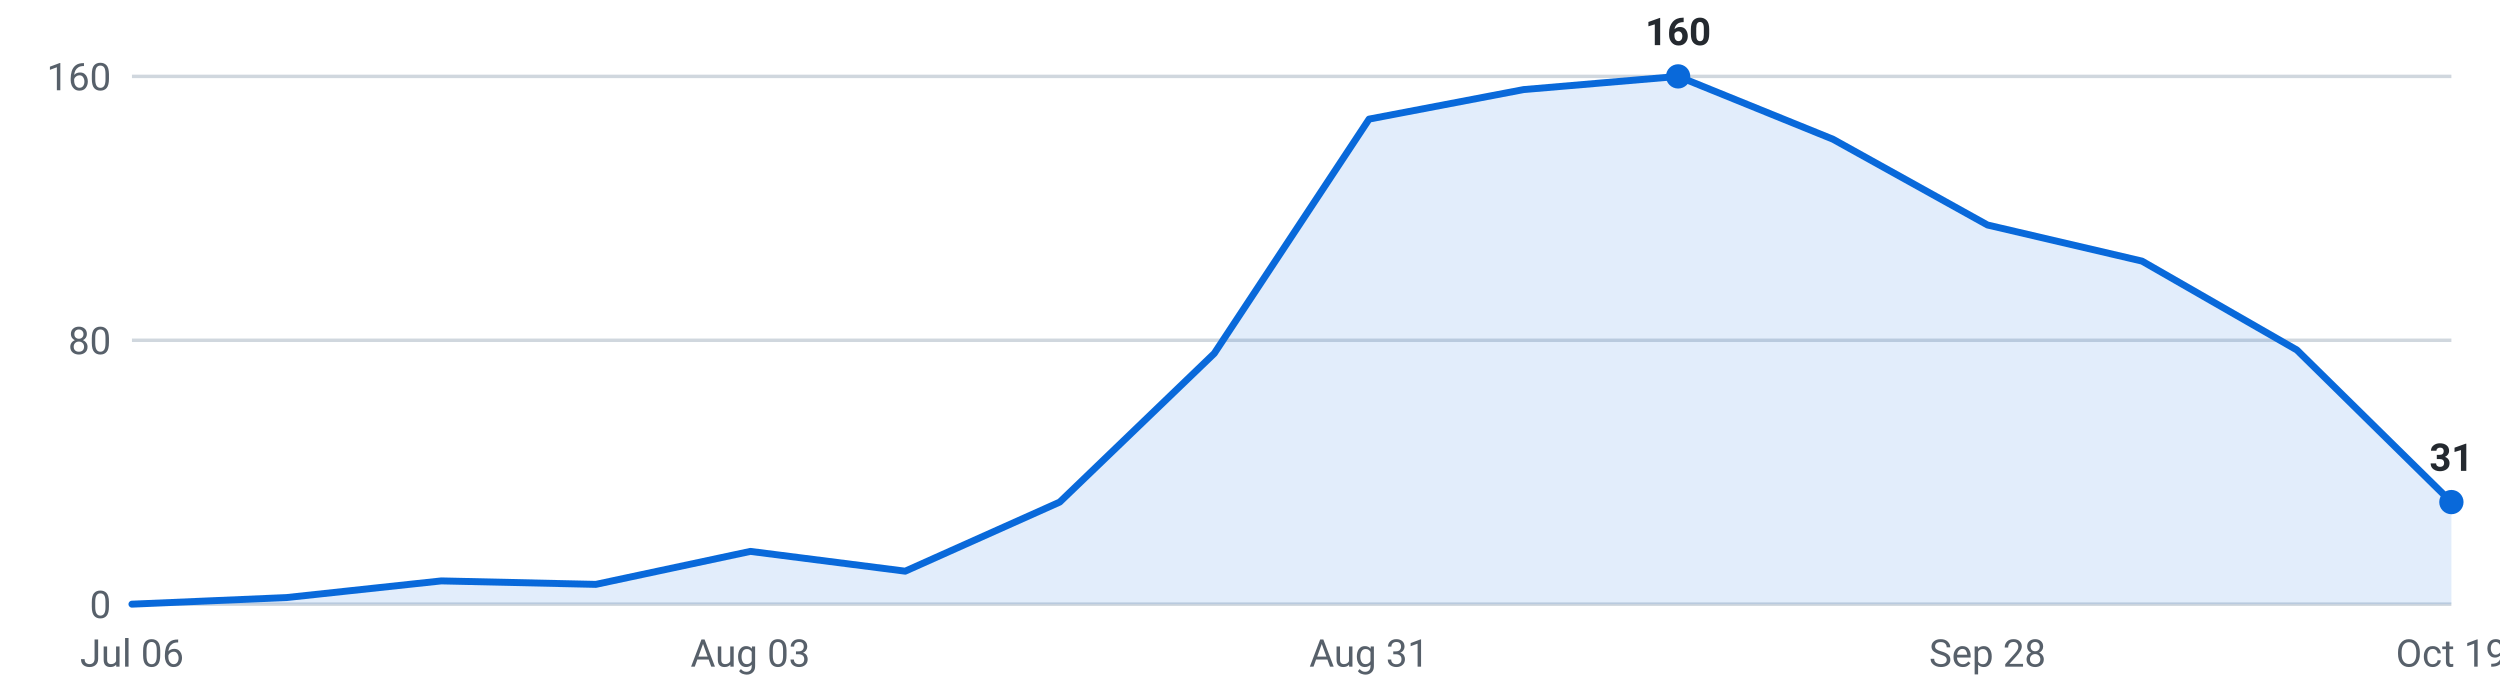
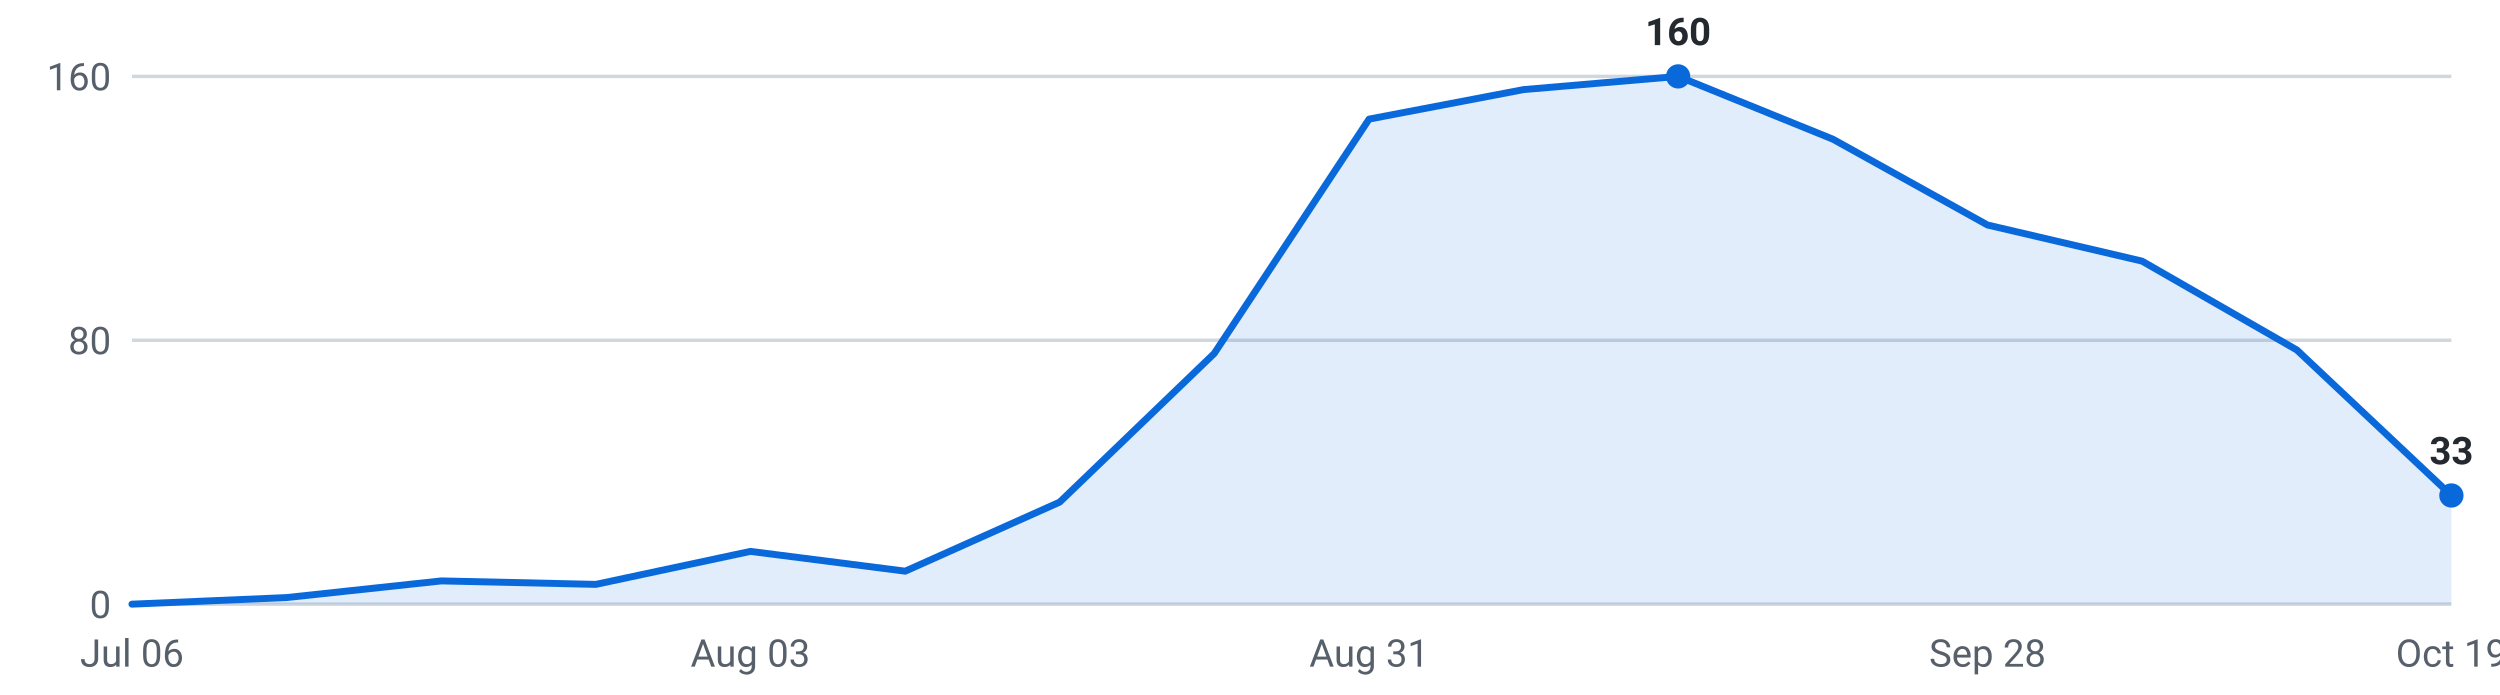
<svg xmlns="http://www.w3.org/2000/svg" viewBox="0 0 720 200" width="720" height="200" role="img" aria-label="Internships posted per week, last 16 weeks">
  <g font-family="-apple-system,Segoe UI,Roboto,sans-serif" font-size="11">
    <line x1="38" y1="174.0" x2="706" y2="174.0" stroke="#d0d7de" stroke-width="1" />
    <text x="32" y="178.0" text-anchor="end" fill="#57606a">0</text>
    <line x1="38" y1="98.0" x2="706" y2="98.0" stroke="#d0d7de" stroke-width="1" />
    <text x="32" y="102.0" text-anchor="end" fill="#57606a">80</text>
    <line x1="38" y1="22.0" x2="706" y2="22.0" stroke="#d0d7de" stroke-width="1" />
    <text x="32" y="26.0" text-anchor="end" fill="#57606a">160</text>
-     <path d="M38.0,174 L38.0,174.0 L82.5,172.1 L127.1,167.3 L171.6,168.3 L216.1,158.8 L260.7,164.5 L305.2,144.6 L349.7,101.8 L394.3,34.3 L438.8,25.8 L483.3,22.0 L527.9,40.1 L572.4,64.8 L616.9,75.2 L661.5,100.8 L706.0,144.6 L706.0,174 Z" fill="#0969da" fill-opacity="0.12" />
-     <polyline points="38.0,174.0 82.5,172.1 127.1,167.3 171.6,168.3 216.1,158.8 260.7,164.5 305.2,144.6 349.7,101.8 394.3,34.3 438.8,25.8 483.3,22.0 527.9,40.1 572.4,64.8 616.9,75.2 661.5,100.8 706.0,144.6" fill="none" stroke="#0969da" stroke-width="2" stroke-linejoin="round" stroke-linecap="round" />
+     <path d="M38.0,174 L38.0,174.0 L82.5,172.1 L127.1,167.3 L171.6,168.3 L216.1,158.8 L260.7,164.5 L305.2,144.6 L349.7,101.8 L394.3,34.3 L438.8,25.8 L483.3,22.0 L527.9,40.1 L572.4,64.8 L616.9,75.2 L661.5,100.8 L706.0,142.7 L706.0,174 Z" fill="#0969da" fill-opacity="0.12" />
+     <polyline points="38.0,174.0 82.5,172.1 127.1,167.3 171.6,168.3 216.1,158.8 260.7,164.5 305.2,144.6 349.7,101.8 394.3,34.3 438.8,25.8 483.3,22.0 527.9,40.1 572.4,64.8 616.9,75.2 661.5,100.8 706.0,142.7" fill="none" stroke="#0969da" stroke-width="2" stroke-linejoin="round" stroke-linecap="round" />
    <circle cx="483.3" cy="22.0" r="3.5" fill="#0969da" />
    <text x="483.3" y="13.0" text-anchor="middle" fill="#24292f" font-weight="600">160</text>
-     <circle cx="706.0" cy="144.6" r="3.5" fill="#0969da" />
-     <text x="706.0" y="135.6" text-anchor="middle" fill="#24292f" font-weight="600">31</text>
+     <circle cx="706.0" cy="142.7" r="3.5" fill="#0969da" />
+     <text x="706.0" y="133.7" text-anchor="middle" fill="#24292f" font-weight="600">33</text>
    <text x="38.0" y="192" text-anchor="middle" fill="#57606a">Jul 06</text>
    <text x="216.1" y="192" text-anchor="middle" fill="#57606a">Aug 03</text>
    <text x="394.3" y="192" text-anchor="middle" fill="#57606a">Aug 31</text>
    <text x="572.4" y="192" text-anchor="middle" fill="#57606a">Sep 28</text>
    <text x="706.0" y="192" text-anchor="middle" fill="#57606a">Oct 19</text>
  </g>
</svg>
